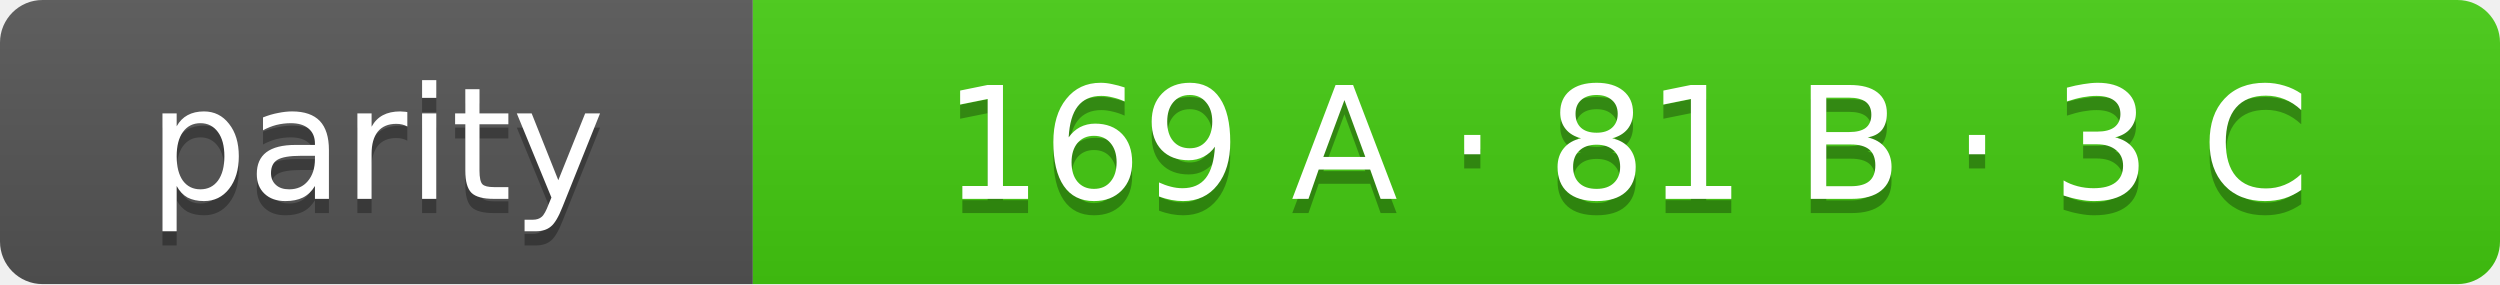
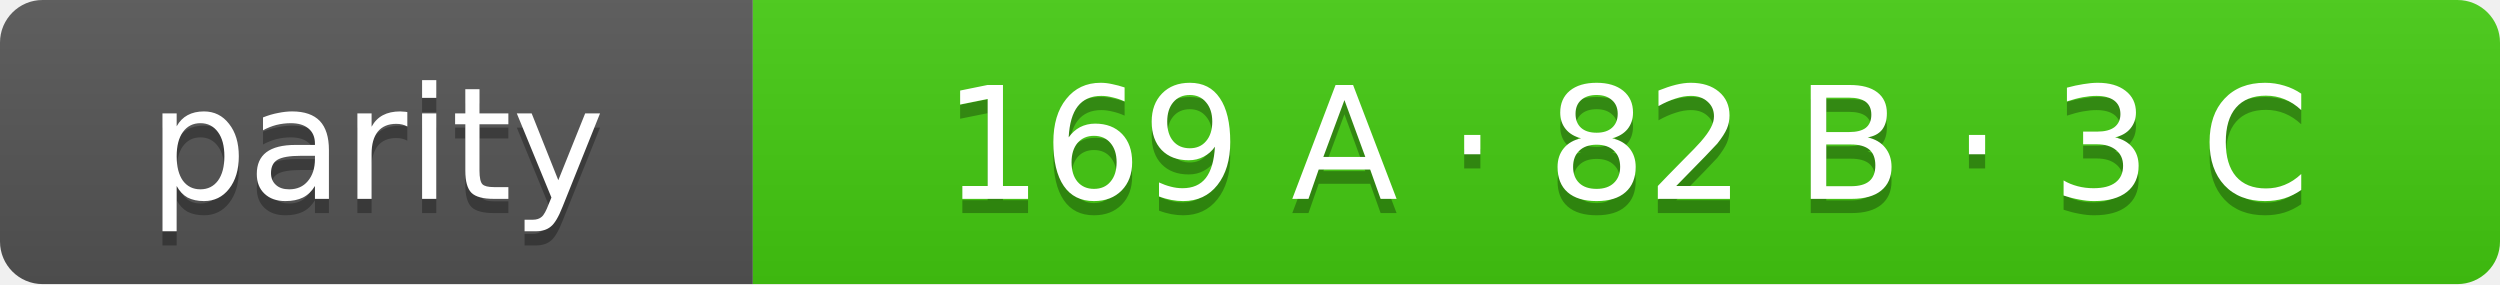
- <svg xmlns="http://www.w3.org/2000/svg" width="176" height="20" role="img" aria-label="parity: 169 A · 81 B · 3 C">
+ <svg xmlns="http://www.w3.org/2000/svg" width="176" height="20" role="img" aria-label="parity: 169 A · 82 B · 3 C">
  <linearGradient id="s" x2="0" y2="100%">
    <stop offset="0" stop-color="#bbb" stop-opacity=".1" />
    <stop offset="1" stop-opacity=".1" />
  </linearGradient>
  <clipPath id="r">
    <rect width="176" height="20" rx="3" fill="#fff" />
  </clipPath>
  <g clip-path="url(#r)">
    <rect width="53" height="20" fill="#555" />
    <rect x="53" width="123" height="20" fill="#4c1" />
    <rect width="176" height="20" fill="url(#s)" />
  </g>
  <g fill="#fff" text-anchor="middle" font-family="Verdana,Geneva,DejaVu Sans,sans-serif" font-size="11">
    <text x="26.5" y="15" fill="#010101" fill-opacity=".3">parity</text>
    <text x="26.5" y="14">parity</text>
-     <text x="114.5" y="15" fill="#010101" fill-opacity=".3">169 A · 81 B · 3 C</text>
-     <text x="114.5" y="14">169 A · 81 B · 3 C</text>
+     <text x="114.5" y="15" fill="#010101" fill-opacity=".3">169 A · 82 B · 3 C</text>
+     <text x="114.5" y="14">169 A · 82 B · 3 C</text>
  </g>
</svg>
